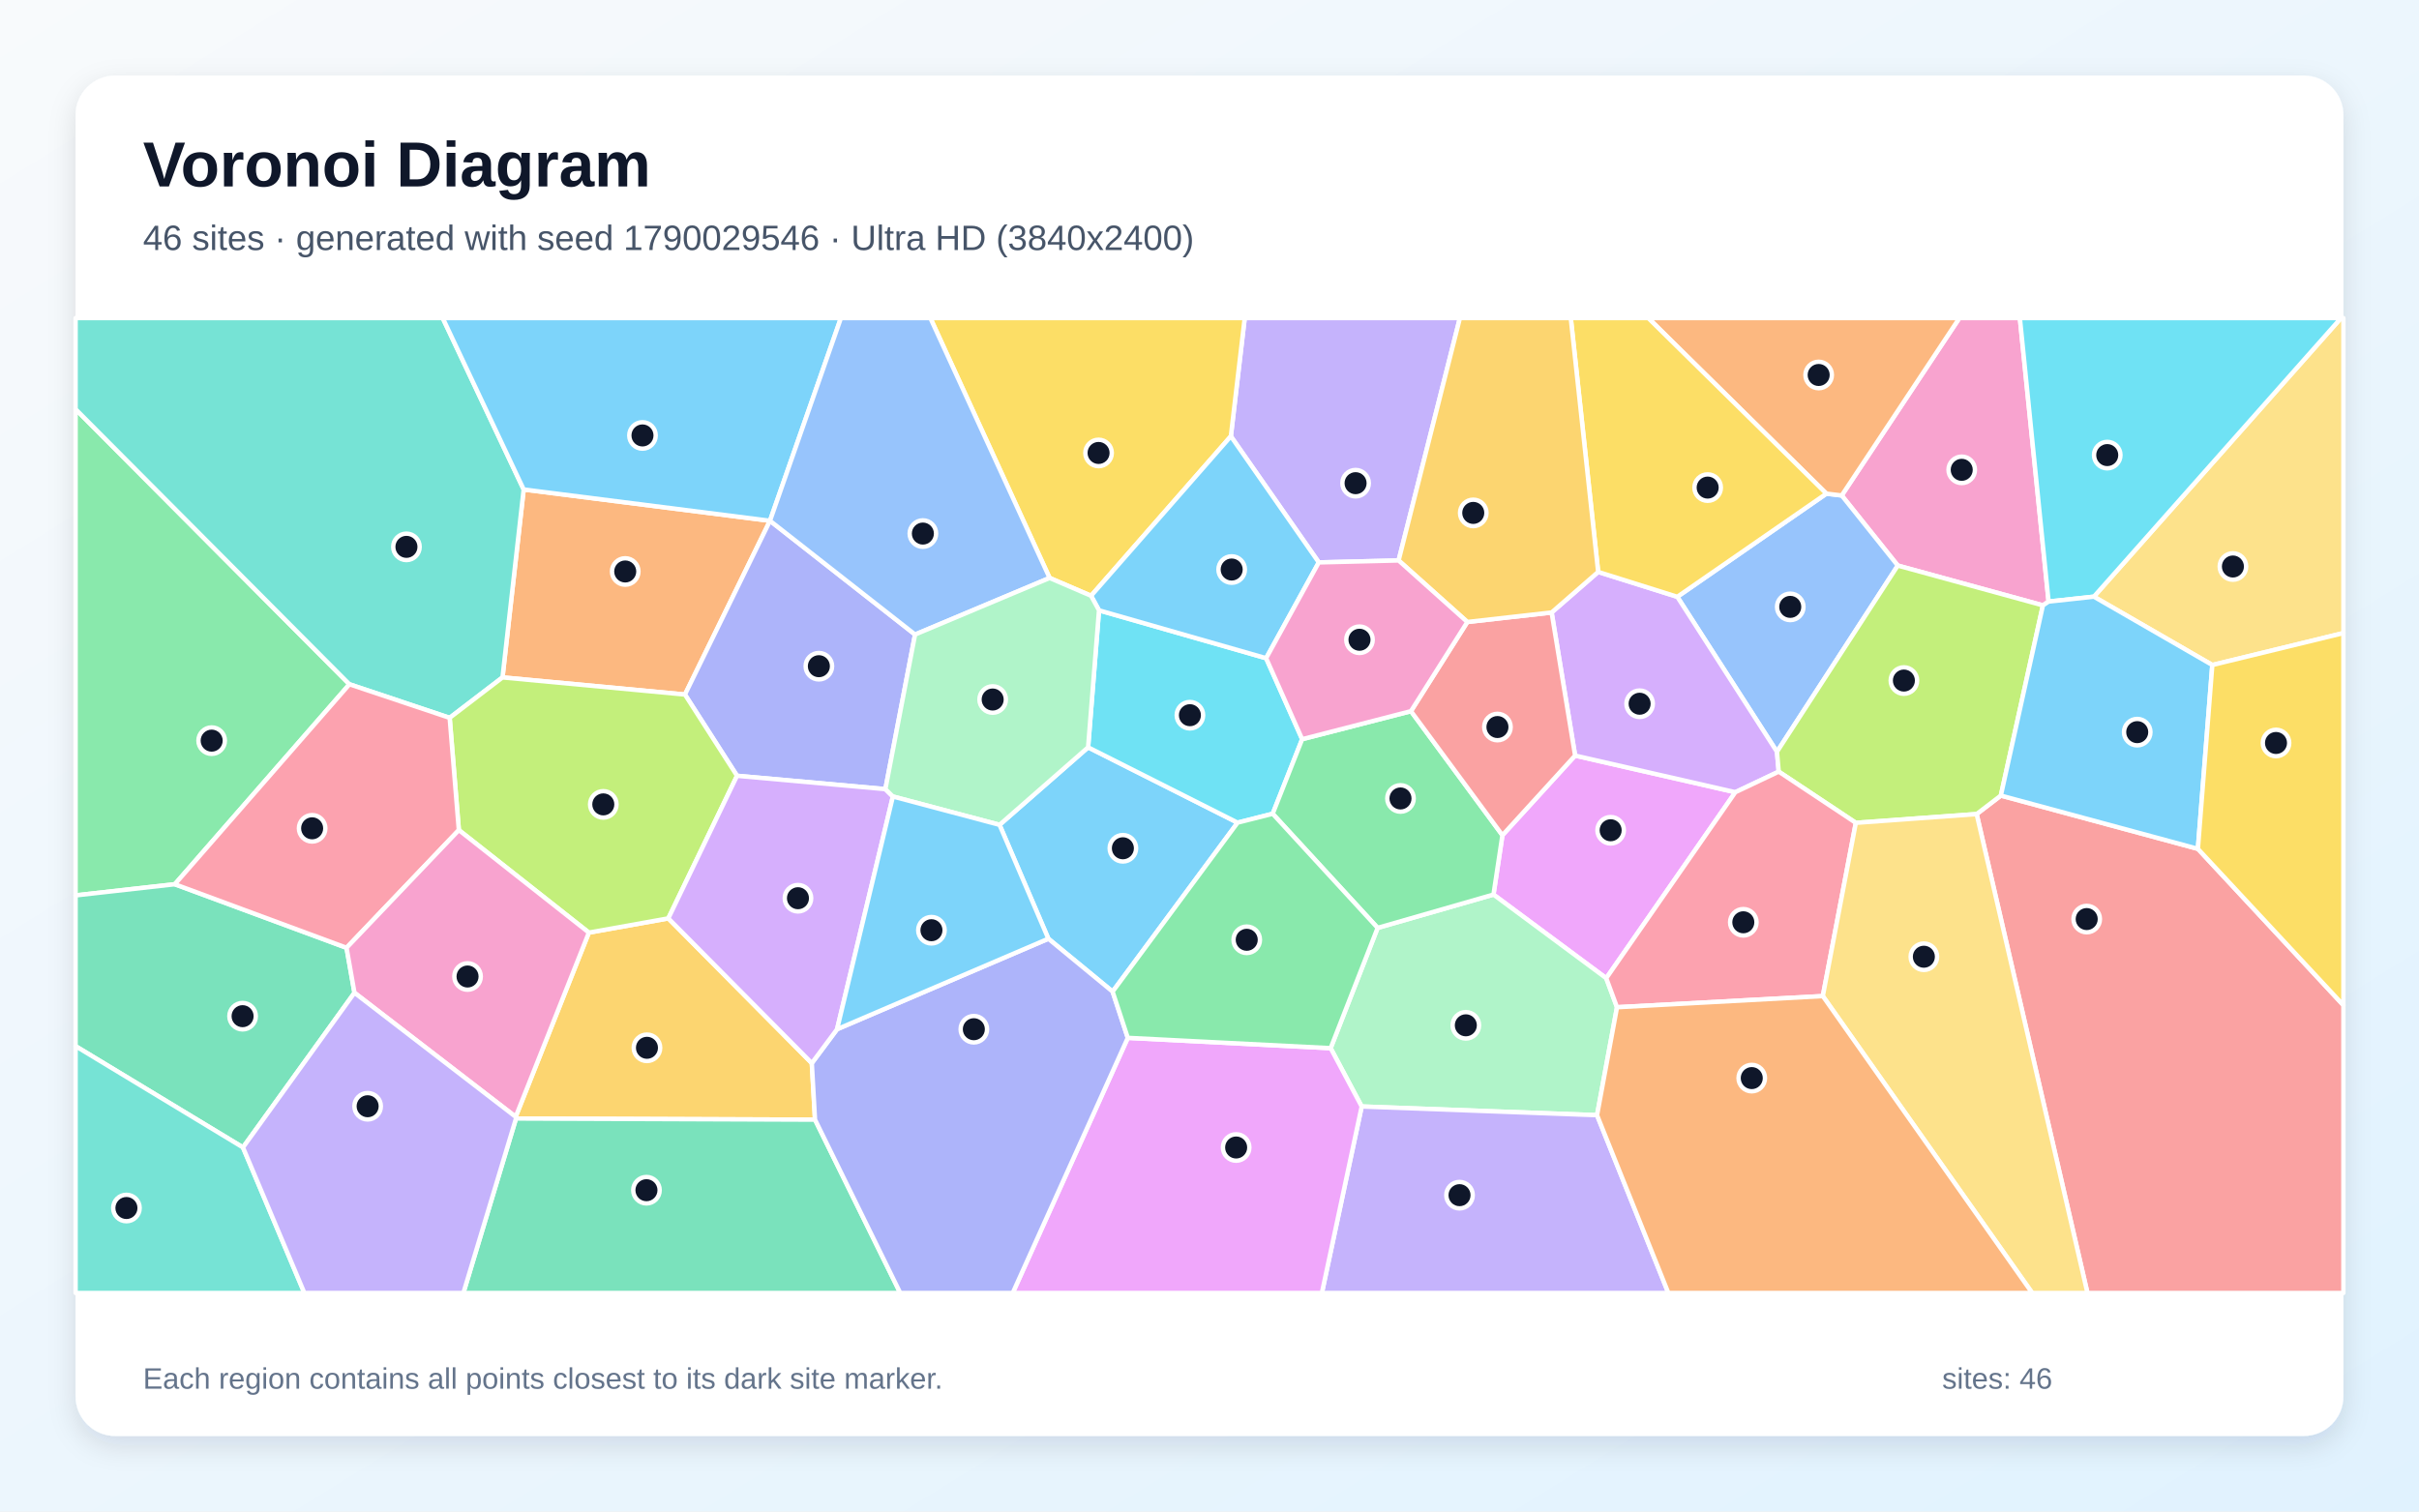
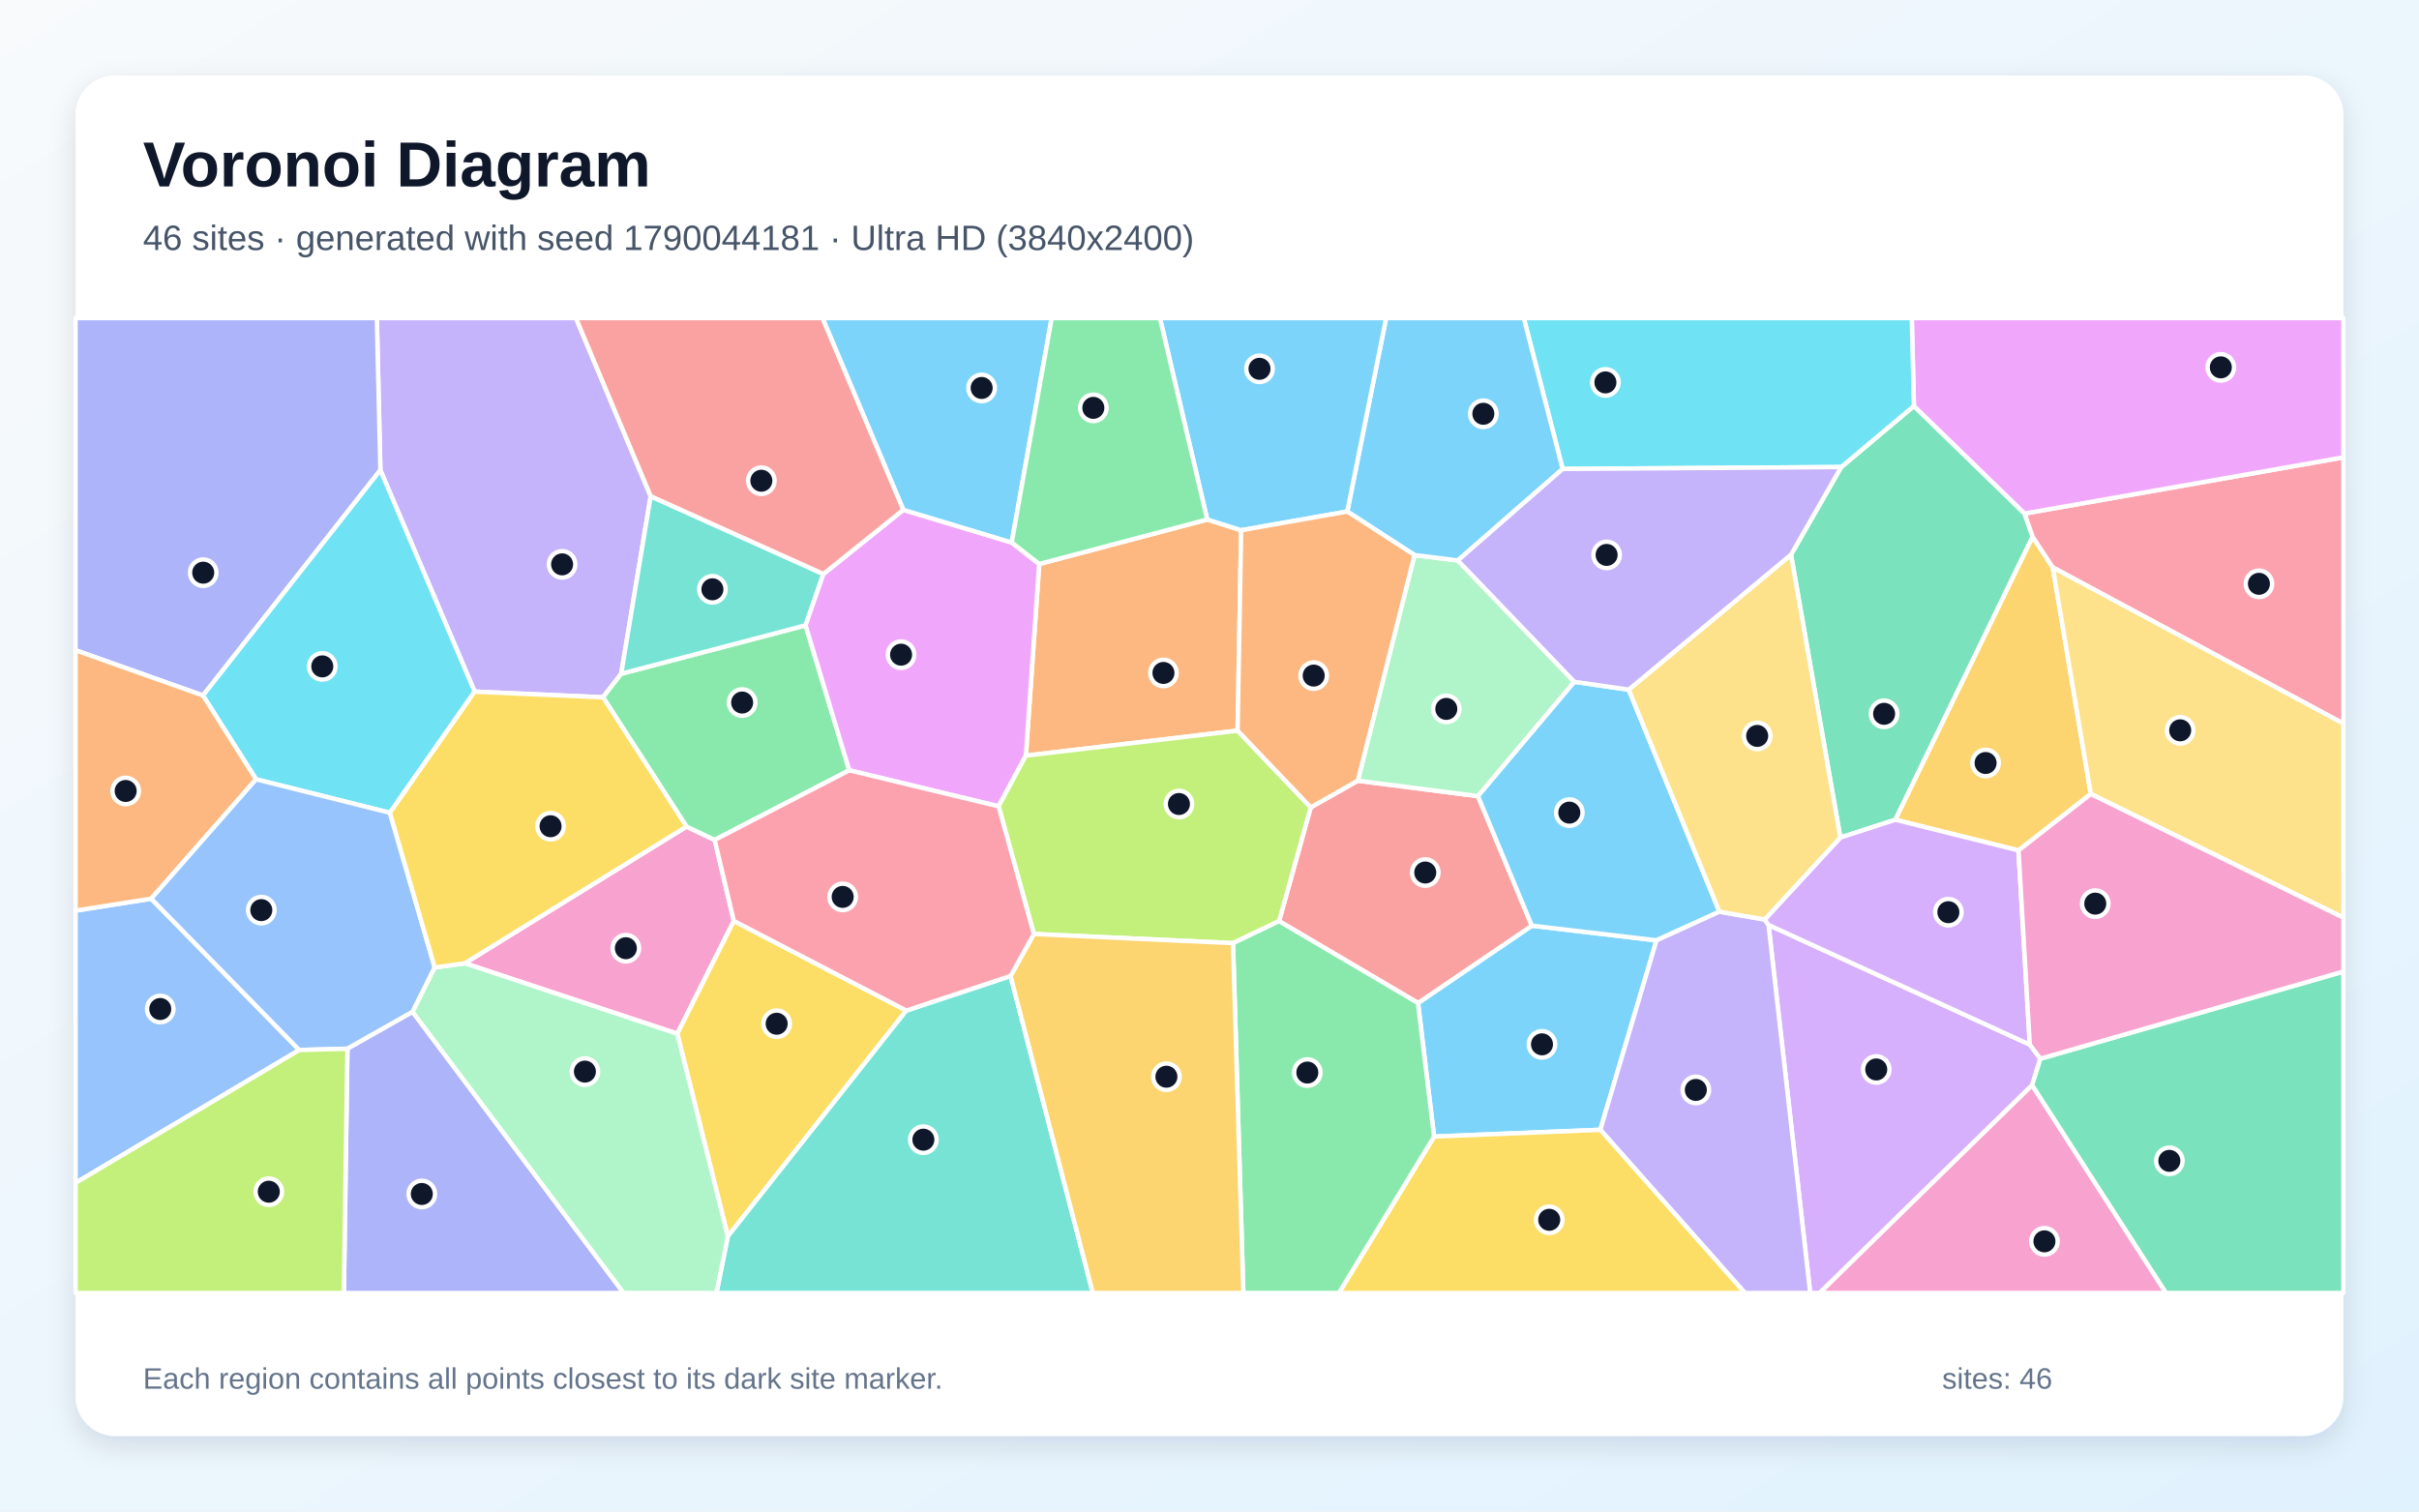
<svg xmlns="http://www.w3.org/2000/svg" width="3840" height="2400" viewBox="0 0 3840 2400" role="img" aria-labelledby="title description">
  <defs>
    <linearGradient id="background" x1="0" y1="0" x2="1" y2="1">
      <stop stop-color="#F8FAFC" />
      <stop offset="1" stop-color="#E0F2FE" />
    </linearGradient>
    <filter id="shadow" x="-5%" y="-5%" width="110%" height="110%">
      <feDropShadow dx="0" dy="15" stdDeviation="22" flood-color="#0F172A" flood-opacity=".12" />
    </filter>
  </defs>
  <rect width="3840" height="2400" fill="url(#background)" />
  <rect x="120" y="120" width="3600" height="2160" rx="63" fill="#FFFFFF" filter="url(#shadow)" />
  <g font-family="Arial, sans-serif">
    <text x="227" y="296" font-size="101" font-weight="700" fill="#0F172A">Voronoi Diagram</text>
-     <text x="227" y="397" font-size="56" fill="#475569">46 sites · generated with seed 1790029546 · Ultra HD (3840x2400)</text>
+     <text x="227" y="397" font-size="56" fill="#475569">46 sites · generated with seed 1790044181 · Ultra HD (3840x2400)</text>
  </g>
  <g stroke="#FFFFFF" stroke-width="7" stroke-linejoin="round">
-     <polygon points="1766.2,1574.5 1664.2,1490.5 1586.7,1309.7 1727.3,1186.6 1964.6,1306.2" fill="#38BDF8" fill-opacity="0.65" />
-     <polygon points="2220.2,889.9 2093.5,893.0 1953.9,692.7 1975.9,505.0 2317.5,505.0" fill="#A78BFA" fill-opacity="0.65" />
-     <polygon points="3252.0,955.2 3243.0,961.2 3012.6,898.0 2923.6,786.7 3110.4,505.0 3206.4,505.0" fill="#F472B6" fill-opacity="0.65" />
-     <polygon points="1222.3,826.9 1222.3,826.9 1087.3,1102.8 797.7,1075.6 831.3,777.2" fill="#FB923C" fill-opacity="0.65" />
-     <polygon points="1953.9,692.7 1732.0,946.0 1666.2,917.7 1476.9,505.0 1975.9,505.0" fill="#FACC15" fill-opacity="0.65" />
-     <polygon points="277.5,1404.0 120.0,1421.7 120.0,649.7 554.7,1086.5" fill="#4ADE80" fill-opacity="0.65" />
-     <polygon points="713.8,1139.8 554.7,1086.5 120.0,649.7 120.0,505.0 702.8,505.0 831.3,777.2 797.7,1075.6" fill="#2DD4BF" fill-opacity="0.65" />
-     <polygon points="2820.8,1193.7 2662.6,947.6 2899.3,783.8 2923.6,786.7 3012.6,898.0" fill="#60A5FA" fill-opacity="0.65" />
-     <polygon points="2549.8,1553.2 2370.8,1420.4 2385.0,1326.2 2500.4,1199.7 2754.7,1257.9" fill="#E879F9" fill-opacity="0.65" />
-     <polygon points="385.7,1821.9 120.0,1661.1 120.0,1421.7 277.5,1404.0 550.1,1504.9 562.7,1576.3" fill="#34D399" fill-opacity="0.65" />
-     <polygon points="3137.8,1292.6 3176.2,1263.2 3489.0,1347.8 3720.0,1596.1 3720.0,2053.0 3313.7,2053.0" fill="#F87171" fill-opacity="0.65" />
-     <polygon points="1405.5,1253.0 1170.0,1231.8 1087.3,1102.8 1222.3,826.9 1452.6,1007.5" fill="#818CF8" fill-opacity="0.65" />
-     <polygon points="1288.7,1688.1 1293.8,1777.8 819.1,1776.0 818.6,1773.3 934.8,1480.8 1060.9,1458.2" fill="#FBBF24" fill-opacity="0.65" />
-     <polygon points="1060.9,1458.2 934.8,1480.8 728.4,1318.0 713.8,1139.8 797.7,1075.6 1087.3,1102.8 1170.0,1231.8" fill="#A3E635" fill-opacity="0.65" />
-     <polygon points="2823.6,1225.2 2754.7,1257.9 2500.4,1199.7 2463.1,972.5 2537.0,908.1 2662.6,947.6 2820.8,1193.7" fill="#C084FC" fill-opacity="0.65" />
-     <polygon points="728.4,1318.0 550.1,1504.9 277.5,1404.0 554.7,1086.5 713.8,1139.8" fill="#FB7185" fill-opacity="0.65" />
-     <polygon points="1744.6,969.1 2009.9,1045.1 2067.1,1173.7 2020.3,1292.1 1964.6,1306.2 1727.3,1186.6" fill="#22D3EE" fill-opacity="0.65" />
-     <polygon points="2566.9,1599.3 2535.2,1770.7 2161.6,1756.9 2112.3,1664.3 2186.9,1473.3 2370.8,1420.4 2549.8,1553.2" fill="#86EFAC" fill-opacity="0.65" />
-     <polygon points="3511.9,1055.9 3323.9,947.4 3716.2,505.0 3720.0,505.0 3720.0,1005.2" fill="#FCD34D" fill-opacity="0.65" />
-     <polygon points="1222.3,826.9 831.3,777.2 702.8,505.0 1334.9,505.0" fill="#38BDF8" fill-opacity="0.65" />
-     <polygon points="2009.9,1045.1 1744.6,969.1 1732.0,946.0 1953.9,692.7 2093.5,893.0" fill="#38BDF8" fill-opacity="0.65" />
-     <polygon points="2161.6,1756.9 2535.2,1770.7 2648.4,2053.0 2098.4,2053.0" fill="#A78BFA" fill-opacity="0.65" />
-     <polygon points="562.7,1576.3 550.1,1504.9 728.4,1318.0 934.8,1480.8 818.6,1773.3" fill="#F472B6" fill-opacity="0.65" />
-     <polygon points="2923.6,786.7 2899.3,783.8 2616.5,505.0 3110.4,505.0" fill="#FB923C" fill-opacity="0.65" />
-     <polygon points="2899.3,783.8 2662.6,947.6 2537.0,908.1 2493.5,505.0 2616.5,505.0" fill="#FACC15" fill-opacity="0.65" />
-     <polygon points="2186.9,1473.3 2020.3,1292.1 2067.1,1173.7 2239.8,1129.2 2385.0,1326.2 2370.8,1420.4" fill="#4ADE80" fill-opacity="0.65" />
-     <polygon points="120.0,1661.1 385.7,1821.9 483.2,2053.0 120.0,2053.0" fill="#2DD4BF" fill-opacity="0.65" />
-     <polygon points="1666.2,917.7 1452.6,1007.5 1222.3,826.9 1222.3,826.9 1334.9,505.0 1476.9,505.0" fill="#60A5FA" fill-opacity="0.65" />
-     <polygon points="1790.3,1647.9 2112.3,1664.3 2161.6,1756.9 2098.4,2053.0 1607.6,2053.0" fill="#E879F9" fill-opacity="0.65" />
-     <polygon points="819.1,1776.0 1293.8,1777.8 1429.1,2053.0 735.6,2053.0" fill="#34D399" fill-opacity="0.65" />
-     <polygon points="2329.3,987.6 2463.1,972.5 2500.4,1199.7 2385.0,1326.2 2239.8,1129.2" fill="#F87171" fill-opacity="0.65" />
-     <polygon points="1293.8,1777.8 1288.7,1688.1 1328.8,1634.2 1664.2,1490.5 1766.2,1574.5 1790.3,1647.9 1607.6,2053.0 1429.1,2053.0" fill="#818CF8" fill-opacity="0.65" />
-     <polygon points="2537.0,908.1 2463.1,972.5 2329.3,987.6 2220.2,889.9 2317.5,505.0 2493.5,505.0" fill="#FBBF24" fill-opacity="0.65" />
-     <polygon points="3176.2,1263.2 3137.8,1292.6 2946.0,1306.5 2823.6,1225.2 2820.8,1193.7 3012.6,898.0 3243.0,961.2" fill="#A3E635" fill-opacity="0.65" />
-     <polygon points="1328.8,1634.2 1288.7,1688.1 1060.9,1458.2 1170.0,1231.8 1405.5,1253.0 1417.4,1264.7" fill="#C084FC" fill-opacity="0.65" />
-     <polygon points="2893.6,1581.6 2566.9,1599.3 2549.8,1553.2 2754.7,1257.9 2823.6,1225.2 2946.0,1306.5" fill="#FB7185" fill-opacity="0.65" />
-     <polygon points="3323.9,947.4 3252.0,955.2 3206.4,505.0 3716.2,505.0" fill="#22D3EE" fill-opacity="0.65" />
-     <polygon points="1417.4,1264.7 1405.5,1253.0 1452.6,1007.5 1666.2,917.7 1732.0,946.0 1744.6,969.1 1727.3,1186.6 1586.7,1309.7" fill="#86EFAC" fill-opacity="0.65" />
-     <polygon points="2893.6,1581.6 2946.0,1306.5 3137.8,1292.6 3313.7,2053.0 3226.0,2053.0" fill="#FCD34D" fill-opacity="0.65" />
-     <polygon points="3489.0,1347.8 3176.2,1263.2 3243.0,961.2 3252.0,955.2 3323.9,947.4 3511.9,1055.9" fill="#38BDF8" fill-opacity="0.65" />
-     <polygon points="1328.8,1634.2 1417.4,1264.7 1586.7,1309.7 1664.2,1490.5" fill="#38BDF8" fill-opacity="0.65" />
-     <polygon points="385.7,1821.9 562.7,1576.3 818.6,1773.3 819.1,1776.0 735.6,2053.0 483.2,2053.0" fill="#A78BFA" fill-opacity="0.65" />
-     <polygon points="2329.3,987.6 2239.8,1129.2 2067.1,1173.7 2009.9,1045.1 2093.5,893.0 2220.2,889.9" fill="#F472B6" fill-opacity="0.65" />
-     <polygon points="2535.2,1770.7 2566.9,1599.3 2893.6,1581.6 3226.0,2053.0 2648.4,2053.0" fill="#FB923C" fill-opacity="0.65" />
-     <polygon points="3489.0,1347.8 3511.9,1055.9 3720.0,1005.2 3720.0,1596.1" fill="#FACC15" fill-opacity="0.65" />
-     <polygon points="1790.3,1647.9 1766.2,1574.5 1964.6,1306.2 2020.3,1292.1 2186.9,1473.3 2112.3,1664.3" fill="#4ADE80" fill-opacity="0.65" />
+     <polygon points="2276.5,1804.7 2251.0,1592.6 2431.7,1469.8 2629.6,1493.1 2540.4,1793.9" fill="#38BDF8" fill-opacity="0.65" />
+     <polygon points="1032.9,787.9 986.1,1069.8 957.3,1107.2 753.5,1098.2 603.8,746.4 598.2,505.0 914.2,505.0" fill="#A78BFA" fill-opacity="0.65" />
+     <polygon points="737.8,1529.5 1089.8,1312.4 1134.5,1333.6 1164.9,1462.3 1075.2,1641.4" fill="#F472B6" fill-opacity="0.65" />
+     <polygon points="1916.4,824.9 1970.3,841.9 1964.6,1160.1 1628.5,1199.8 1649.7,895.5" fill="#FB923C" fill-opacity="0.65" />
+     <polygon points="1075.2,1641.4 1164.9,1462.3 1438.7,1604.6 1155.4,1963.0" fill="#FACC15" fill-opacity="0.65" />
+     <polygon points="1278.8,992.9 1348.2,1223.1 1134.5,1333.6 1089.8,1312.4 957.3,1107.2 986.1,1069.8" fill="#4ADE80" fill-opacity="0.65" />
+     <polygon points="1307.1,911.4 1278.8,992.9 986.1,1069.8 1032.9,787.9" fill="#2DD4BF" fill-opacity="0.65" />
+     <polygon points="120.0,1878.2 120.0,1445.9 240.0,1426.9 475.1,1667.2" fill="#60A5FA" fill-opacity="0.65" />
+     <polygon points="1433.9,809.5 1606.0,861.4 1649.7,895.5 1628.5,1199.8 1585.2,1280.3 1348.2,1223.1 1278.8,992.9 1307.1,911.4" fill="#E879F9" fill-opacity="0.65" />
+     <polygon points="2843.1,880.7 2922.8,741.6 3038.2,644.6 3213.9,815.4 3226.7,852.3 3008.8,1301.6 2921.4,1329.9" fill="#34D399" fill-opacity="0.65" />
+     <polygon points="2030.4,1462.6 2080.7,1281.9 2155.4,1239.6 2346.2,1264.1 2431.7,1469.8 2251.0,1592.6" fill="#F87171" fill-opacity="0.65" />
+     <polygon points="322.2,1104.3 120.0,1032.5 120.0,505.0 598.2,505.0 603.8,746.4" fill="#818CF8" fill-opacity="0.65" />
+     <polygon points="3319.0,1260.7 3204.2,1350.3 3008.8,1301.6 3226.7,852.3 3258.6,900.9" fill="#FBBF24" fill-opacity="0.65" />
+     <polygon points="1957.3,1497.5 1641.2,1483.0 1585.2,1280.3 1628.5,1199.8 1964.6,1160.1 2080.7,1281.9 2030.4,1462.6" fill="#A3E635" fill-opacity="0.65" />
+     <polygon points="2807.4,1468.6 3222.2,1658.7 3239.0,1681.0 3225.9,1723.0 2888.6,2053.0 2873.6,2053.0" fill="#C084FC" fill-opacity="0.65" />
+     <polygon points="3258.6,900.9 3226.7,852.3 3213.9,815.4 3720.0,726.2 3720.0,1149.0" fill="#FB7185" fill-opacity="0.65" />
+     <polygon points="618.9,1290.5 406.5,1237.4 322.2,1104.3 603.8,746.4 753.5,1098.2" fill="#22D3EE" fill-opacity="0.65" />
+     <polygon points="2245.4,881.3 2314.2,889.9 2499.2,1082.6 2346.2,1264.1 2155.4,1239.6" fill="#86EFAC" fill-opacity="0.65" />
+     <polygon points="3319.0,1260.7 3258.6,900.9 3720.0,1149.0 3720.0,1457.1" fill="#FCD34D" fill-opacity="0.65" />
+     <polygon points="1606.0,861.4 1433.9,809.5 1305.6,505.0 1669.5,505.0" fill="#38BDF8" fill-opacity="0.65" />
+     <polygon points="2499.2,1082.6 2585.5,1095.0 2729.4,1447.6 2629.6,1493.1 2431.7,1469.8 2346.2,1264.1" fill="#38BDF8" fill-opacity="0.65" />
+     <polygon points="2540.4,1793.9 2629.6,1493.1 2729.4,1447.6 2801.3,1460.0 2807.4,1468.6 2873.6,2053.0 2770.0,2053.0" fill="#A78BFA" fill-opacity="0.65" />
+     <polygon points="3225.9,1723.0 3438.5,2053.0 2888.6,2053.0" fill="#F472B6" fill-opacity="0.65" />
+     <polygon points="406.5,1237.4 240.0,1426.9 120.0,1445.9 120.0,1032.5 322.2,1104.3" fill="#FB923C" fill-opacity="0.65" />
+     <polygon points="2276.5,1804.7 2540.4,1793.9 2770.0,2053.0 2125.4,2053.0" fill="#FACC15" fill-opacity="0.65" />
+     <polygon points="1957.3,1497.5 2030.4,1462.6 2251.0,1592.6 2276.5,1804.7 2125.4,2053.0 1973.7,2053.0" fill="#4ADE80" fill-opacity="0.65" />
+     <polygon points="1155.4,1963.0 1438.7,1604.6 1604.2,1549.6 1734.8,2053.0 1137.3,2053.0" fill="#2DD4BF" fill-opacity="0.65" />
+     <polygon points="690.1,1536.2 655.0,1606.7 551.5,1665.2 475.1,1667.2 240.0,1426.9 406.5,1237.4 618.9,1290.5" fill="#60A5FA" fill-opacity="0.65" />
+     <polygon points="3213.9,815.4 3038.2,644.6 3034.8,505.0 3720.0,505.0 3720.0,726.2" fill="#E879F9" fill-opacity="0.65" />
+     <polygon points="3225.9,1723.0 3239.0,1681.0 3720.0,1542.6 3720.0,2053.0 3438.5,2053.0" fill="#34D399" fill-opacity="0.65" />
+     <polygon points="1433.9,809.5 1307.1,911.4 1032.9,787.9 914.2,505.0 1305.6,505.0" fill="#F87171" fill-opacity="0.65" />
+     <polygon points="551.5,1665.2 655.0,1606.7 990.0,2053.0 545.9,2053.0" fill="#818CF8" fill-opacity="0.65" />
+     <polygon points="1604.2,1549.6 1641.2,1483.0 1957.3,1497.5 1973.7,2053.0 1734.8,2053.0" fill="#FBBF24" fill-opacity="0.65" />
+     <polygon points="120.0,1878.2 475.1,1667.2 551.5,1665.2 545.9,2053.0 120.0,2053.0" fill="#A3E635" fill-opacity="0.65" />
+     <polygon points="3222.2,1658.7 2807.4,1468.6 2801.3,1460.0 2921.4,1329.9 3008.8,1301.6 3204.2,1350.3" fill="#C084FC" fill-opacity="0.65" />
+     <polygon points="1641.2,1483.0 1604.2,1549.6 1438.7,1604.6 1164.9,1462.3 1134.5,1333.6 1348.2,1223.1 1585.2,1280.3" fill="#FB7185" fill-opacity="0.65" />
+     <polygon points="3038.2,644.6 2922.8,741.6 2480.6,744.6 2418.9,505.0 3034.8,505.0" fill="#22D3EE" fill-opacity="0.65" />
+     <polygon points="655.0,1606.7 690.1,1536.2 737.8,1529.5 1075.2,1641.4 1155.4,1963.0 1137.3,2053.0 990.0,2053.0" fill="#86EFAC" fill-opacity="0.65" />
+     <polygon points="2843.1,880.7 2921.4,1329.9 2801.3,1460.0 2729.4,1447.6 2585.5,1095.0" fill="#FCD34D" fill-opacity="0.65" />
+     <polygon points="2480.6,744.6 2314.2,889.9 2245.4,881.3 2138.7,812.2 2200.4,505.0 2418.9,505.0" fill="#38BDF8" fill-opacity="0.65" />
+     <polygon points="2138.7,812.2 1970.3,841.9 1916.4,824.9 1841.3,505.0 2200.4,505.0" fill="#38BDF8" fill-opacity="0.65" />
+     <polygon points="2480.6,744.6 2922.8,741.6 2843.1,880.7 2585.5,1095.0 2499.2,1082.6 2314.2,889.9" fill="#A78BFA" fill-opacity="0.65" />
+     <polygon points="3239.0,1681.0 3222.2,1658.7 3204.2,1350.3 3319.0,1260.7 3720.0,1457.1 3720.0,1542.6" fill="#F472B6" fill-opacity="0.65" />
+     <polygon points="2138.7,812.2 2245.4,881.3 2155.4,1239.6 2080.7,1281.9 1964.6,1160.1 1970.3,841.9" fill="#FB923C" fill-opacity="0.65" />
+     <polygon points="1089.8,1312.4 737.8,1529.5 690.1,1536.2 618.9,1290.5 753.5,1098.2 957.3,1107.2" fill="#FACC15" fill-opacity="0.65" />
+     <polygon points="1916.4,824.9 1649.7,895.5 1606.0,861.4 1669.5,505.0 1841.3,505.0" fill="#4ADE80" fill-opacity="0.65" />
  </g>
  <g>
-     <circle cx="1782.5" cy="1346.9" r="21" fill="#0F172A" stroke="#FFFFFF" stroke-width="7" />
-     <circle cx="2151.9" cy="767.2" r="21" fill="#0F172A" stroke="#FFFFFF" stroke-width="7" />
-     <circle cx="3114.1" cy="746.0" r="21" fill="#0F172A" stroke="#FFFFFF" stroke-width="7" />
-     <circle cx="992.5" cy="907.4" r="21" fill="#0F172A" stroke="#FFFFFF" stroke-width="7" />
-     <circle cx="1743.9" cy="719.2" r="21" fill="#0F172A" stroke="#FFFFFF" stroke-width="7" />
-     <circle cx="336.0" cy="1176.0" r="21" fill="#0F172A" stroke="#FFFFFF" stroke-width="7" />
-     <circle cx="645.2" cy="868.3" r="21" fill="#0F172A" stroke="#FFFFFF" stroke-width="7" />
-     <circle cx="2841.9" cy="963.6" r="21" fill="#0F172A" stroke="#FFFFFF" stroke-width="7" />
-     <circle cx="2556.8" cy="1318.3" r="21" fill="#0F172A" stroke="#FFFFFF" stroke-width="7" />
-     <circle cx="385.1" cy="1613.5" r="21" fill="#0F172A" stroke="#FFFFFF" stroke-width="7" />
-     <circle cx="3312.5" cy="1459.3" r="21" fill="#0F172A" stroke="#FFFFFF" stroke-width="7" />
-     <circle cx="1299.9" cy="1057.8" r="21" fill="#0F172A" stroke="#FFFFFF" stroke-width="7" />
-     <circle cx="1027.0" cy="1663.7" r="21" fill="#0F172A" stroke="#FFFFFF" stroke-width="7" />
-     <circle cx="957.7" cy="1277.2" r="21" fill="#0F172A" stroke="#FFFFFF" stroke-width="7" />
-     <circle cx="2602.8" cy="1117.4" r="21" fill="#0F172A" stroke="#FFFFFF" stroke-width="7" />
-     <circle cx="495.5" cy="1315.2" r="21" fill="#0F172A" stroke="#FFFFFF" stroke-width="7" />
-     <circle cx="1888.9" cy="1135.6" r="21" fill="#0F172A" stroke="#FFFFFF" stroke-width="7" />
-     <circle cx="2326.9" cy="1628.0" r="21" fill="#0F172A" stroke="#FFFFFF" stroke-width="7" />
-     <circle cx="3544.6" cy="899.5" r="21" fill="#0F172A" stroke="#FFFFFF" stroke-width="7" />
-     <circle cx="1019.9" cy="691.4" r="21" fill="#0F172A" stroke="#FFFFFF" stroke-width="7" />
-     <circle cx="1955.2" cy="904.3" r="21" fill="#0F172A" stroke="#FFFFFF" stroke-width="7" />
-     <circle cx="2316.9" cy="1897.7" r="21" fill="#0F172A" stroke="#FFFFFF" stroke-width="7" />
-     <circle cx="742.2" cy="1550.5" r="21" fill="#0F172A" stroke="#FFFFFF" stroke-width="7" />
-     <circle cx="2887.0" cy="595.4" r="21" fill="#0F172A" stroke="#FFFFFF" stroke-width="7" />
-     <circle cx="2710.8" cy="774.2" r="21" fill="#0F172A" stroke="#FFFFFF" stroke-width="7" />
-     <circle cx="2223.2" cy="1267.8" r="21" fill="#0F172A" stroke="#FFFFFF" stroke-width="7" />
-     <circle cx="200.7" cy="1918.1" r="21" fill="#0F172A" stroke="#FFFFFF" stroke-width="7" />
-     <circle cx="1465.0" cy="847.2" r="21" fill="#0F172A" stroke="#FFFFFF" stroke-width="7" />
-     <circle cx="1962.3" cy="1822.0" r="21" fill="#0F172A" stroke="#FFFFFF" stroke-width="7" />
-     <circle cx="1026.2" cy="1889.8" r="21" fill="#0F172A" stroke="#FFFFFF" stroke-width="7" />
-     <circle cx="2377.1" cy="1154.4" r="21" fill="#0F172A" stroke="#FFFFFF" stroke-width="7" />
-     <circle cx="1545.9" cy="1634.2" r="21" fill="#0F172A" stroke="#FFFFFF" stroke-width="7" />
-     <circle cx="2338.7" cy="814.4" r="21" fill="#0F172A" stroke="#FFFFFF" stroke-width="7" />
-     <circle cx="3022.3" cy="1080.6" r="21" fill="#0F172A" stroke="#FFFFFF" stroke-width="7" />
-     <circle cx="1266.7" cy="1426.2" r="21" fill="#0F172A" stroke="#FFFFFF" stroke-width="7" />
-     <circle cx="2767.4" cy="1464.4" r="21" fill="#0F172A" stroke="#FFFFFF" stroke-width="7" />
-     <circle cx="3345.1" cy="722.6" r="21" fill="#0F172A" stroke="#FFFFFF" stroke-width="7" />
-     <circle cx="1575.8" cy="1110.7" r="21" fill="#0F172A" stroke="#FFFFFF" stroke-width="7" />
-     <circle cx="3054.0" cy="1519.1" r="21" fill="#0F172A" stroke="#FFFFFF" stroke-width="7" />
-     <circle cx="3392.7" cy="1162.5" r="21" fill="#0F172A" stroke="#FFFFFF" stroke-width="7" />
-     <circle cx="1478.6" cy="1477.0" r="21" fill="#0F172A" stroke="#FFFFFF" stroke-width="7" />
-     <circle cx="583.6" cy="1756.5" r="21" fill="#0F172A" stroke="#FFFFFF" stroke-width="7" />
-     <circle cx="2158.1" cy="1015.8" r="21" fill="#0F172A" stroke="#FFFFFF" stroke-width="7" />
-     <circle cx="2780.8" cy="1711.8" r="21" fill="#0F172A" stroke="#FFFFFF" stroke-width="7" />
-     <circle cx="3613.0" cy="1179.7" r="21" fill="#0F172A" stroke="#FFFFFF" stroke-width="7" />
-     <circle cx="1979.1" cy="1492.2" r="21" fill="#0F172A" stroke="#FFFFFF" stroke-width="7" />
+     <circle cx="2447.8" cy="1658.2" r="21" fill="#0F172A" stroke="#FFFFFF" stroke-width="7" />
+     <circle cx="892.3" cy="896.1" r="21" fill="#0F172A" stroke="#FFFFFF" stroke-width="7" />
+     <circle cx="993.5" cy="1505.6" r="21" fill="#0F172A" stroke="#FFFFFF" stroke-width="7" />
+     <circle cx="1846.9" cy="1068.5" r="21" fill="#0F172A" stroke="#FFFFFF" stroke-width="7" />
+     <circle cx="1232.9" cy="1625.5" r="21" fill="#0F172A" stroke="#FFFFFF" stroke-width="7" />
+     <circle cx="1178.1" cy="1115.5" r="21" fill="#0F172A" stroke="#FFFFFF" stroke-width="7" />
+     <circle cx="1130.9" cy="935.7" r="21" fill="#0F172A" stroke="#FFFFFF" stroke-width="7" />
+     <circle cx="254.4" cy="1602.1" r="21" fill="#0F172A" stroke="#FFFFFF" stroke-width="7" />
+     <circle cx="1430.4" cy="1039.5" r="21" fill="#0F172A" stroke="#FFFFFF" stroke-width="7" />
+     <circle cx="2990.9" cy="1133.4" r="21" fill="#0F172A" stroke="#FFFFFF" stroke-width="7" />
+     <circle cx="2262.5" cy="1385.4" r="21" fill="#0F172A" stroke="#FFFFFF" stroke-width="7" />
+     <circle cx="322.6" cy="909.3" r="21" fill="#0F172A" stroke="#FFFFFF" stroke-width="7" />
+     <circle cx="3152.0" cy="1211.5" r="21" fill="#0F172A" stroke="#FFFFFF" stroke-width="7" />
+     <circle cx="1871.5" cy="1276.6" r="21" fill="#0F172A" stroke="#FFFFFF" stroke-width="7" />
+     <circle cx="2978.4" cy="1698.1" r="21" fill="#0F172A" stroke="#FFFFFF" stroke-width="7" />
+     <circle cx="3585.9" cy="927.0" r="21" fill="#0F172A" stroke="#FFFFFF" stroke-width="7" />
+     <circle cx="511.6" cy="1058.1" r="21" fill="#0F172A" stroke="#FFFFFF" stroke-width="7" />
+     <circle cx="2295.9" cy="1125.6" r="21" fill="#0F172A" stroke="#FFFFFF" stroke-width="7" />
+     <circle cx="3460.9" cy="1159.6" r="21" fill="#0F172A" stroke="#FFFFFF" stroke-width="7" />
+     <circle cx="1558.3" cy="616.0" r="21" fill="#0F172A" stroke="#FFFFFF" stroke-width="7" />
+     <circle cx="2491.2" cy="1290.3" r="21" fill="#0F172A" stroke="#FFFFFF" stroke-width="7" />
+     <circle cx="2692.0" cy="1730.6" r="21" fill="#0F172A" stroke="#FFFFFF" stroke-width="7" />
+     <circle cx="3245.4" cy="1971.0" r="21" fill="#0F172A" stroke="#FFFFFF" stroke-width="7" />
+     <circle cx="199.5" cy="1255.9" r="21" fill="#0F172A" stroke="#FFFFFF" stroke-width="7" />
+     <circle cx="2459.3" cy="1936.8" r="21" fill="#0F172A" stroke="#FFFFFF" stroke-width="7" />
+     <circle cx="2075.3" cy="1703.0" r="21" fill="#0F172A" stroke="#FFFFFF" stroke-width="7" />
+     <circle cx="1465.8" cy="1809.6" r="21" fill="#0F172A" stroke="#FFFFFF" stroke-width="7" />
+     <circle cx="414.8" cy="1445.1" r="21" fill="#0F172A" stroke="#FFFFFF" stroke-width="7" />
+     <circle cx="3525.4" cy="583.3" r="21" fill="#0F172A" stroke="#FFFFFF" stroke-width="7" />
+     <circle cx="3443.7" cy="1843.2" r="21" fill="#0F172A" stroke="#FFFFFF" stroke-width="7" />
+     <circle cx="1208.6" cy="763.3" r="21" fill="#0F172A" stroke="#FFFFFF" stroke-width="7" />
+     <circle cx="669.6" cy="1895.8" r="21" fill="#0F172A" stroke="#FFFFFF" stroke-width="7" />
+     <circle cx="1851.6" cy="1709.6" r="21" fill="#0F172A" stroke="#FFFFFF" stroke-width="7" />
+     <circle cx="426.7" cy="1892.2" r="21" fill="#0F172A" stroke="#FFFFFF" stroke-width="7" />
+     <circle cx="3092.9" cy="1448.4" r="21" fill="#0F172A" stroke="#FFFFFF" stroke-width="7" />
+     <circle cx="1337.7" cy="1424.1" r="21" fill="#0F172A" stroke="#FFFFFF" stroke-width="7" />
+     <circle cx="2548.5" cy="607.2" r="21" fill="#0F172A" stroke="#FFFFFF" stroke-width="7" />
+     <circle cx="928.5" cy="1701.5" r="21" fill="#0F172A" stroke="#FFFFFF" stroke-width="7" />
+     <circle cx="2789.4" cy="1168.5" r="21" fill="#0F172A" stroke="#FFFFFF" stroke-width="7" />
+     <circle cx="2354.7" cy="657.0" r="21" fill="#0F172A" stroke="#FFFFFF" stroke-width="7" />
+     <circle cx="1999.4" cy="585.6" r="21" fill="#0F172A" stroke="#FFFFFF" stroke-width="7" />
+     <circle cx="2550.4" cy="881.1" r="21" fill="#0F172A" stroke="#FFFFFF" stroke-width="7" />
+     <circle cx="3326.1" cy="1434.8" r="21" fill="#0F172A" stroke="#FFFFFF" stroke-width="7" />
+     <circle cx="2085.4" cy="1072.7" r="21" fill="#0F172A" stroke="#FFFFFF" stroke-width="7" />
+     <circle cx="874.0" cy="1311.9" r="21" fill="#0F172A" stroke="#FFFFFF" stroke-width="7" />
+     <circle cx="1735.6" cy="647.6" r="21" fill="#0F172A" stroke="#FFFFFF" stroke-width="7" />
  </g>
  <g font-family="Arial, sans-serif" font-size="47" fill="#64748B">
    <text x="227" y="2205">Each region contains all points closest to its dark site marker.</text>
    <text x="3083" y="2205">sites: 46</text>
  </g>
</svg>
